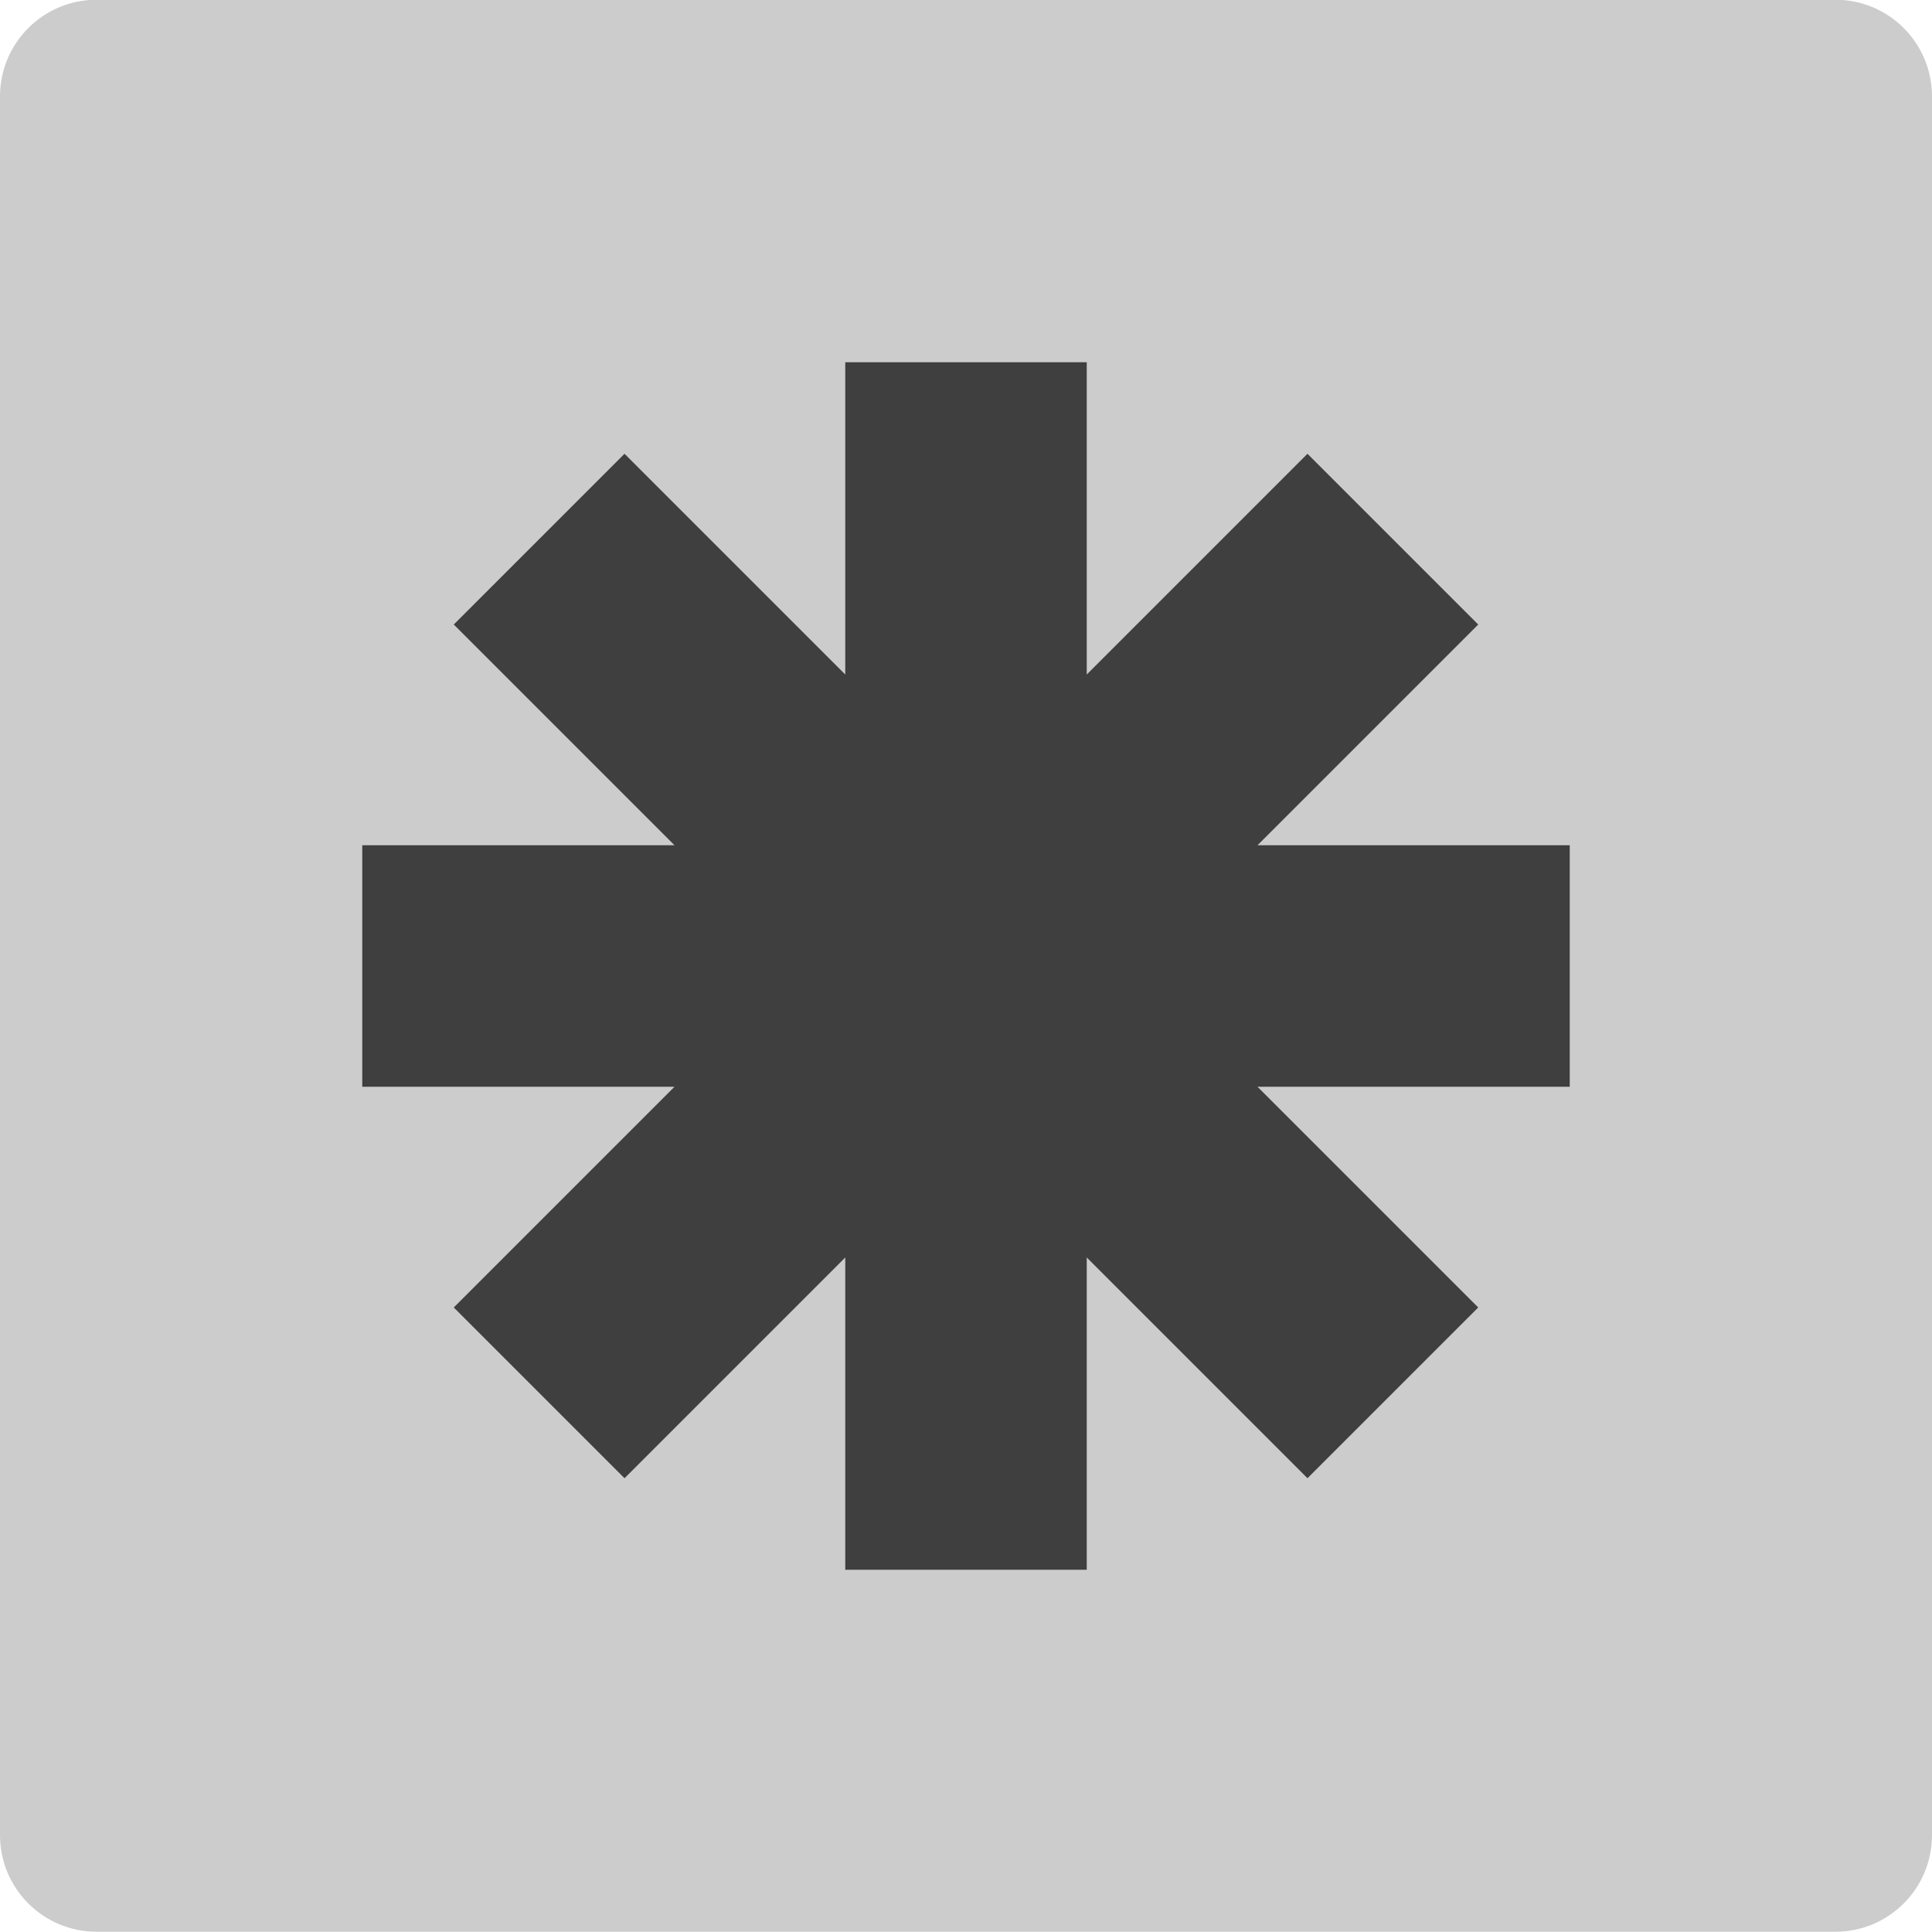
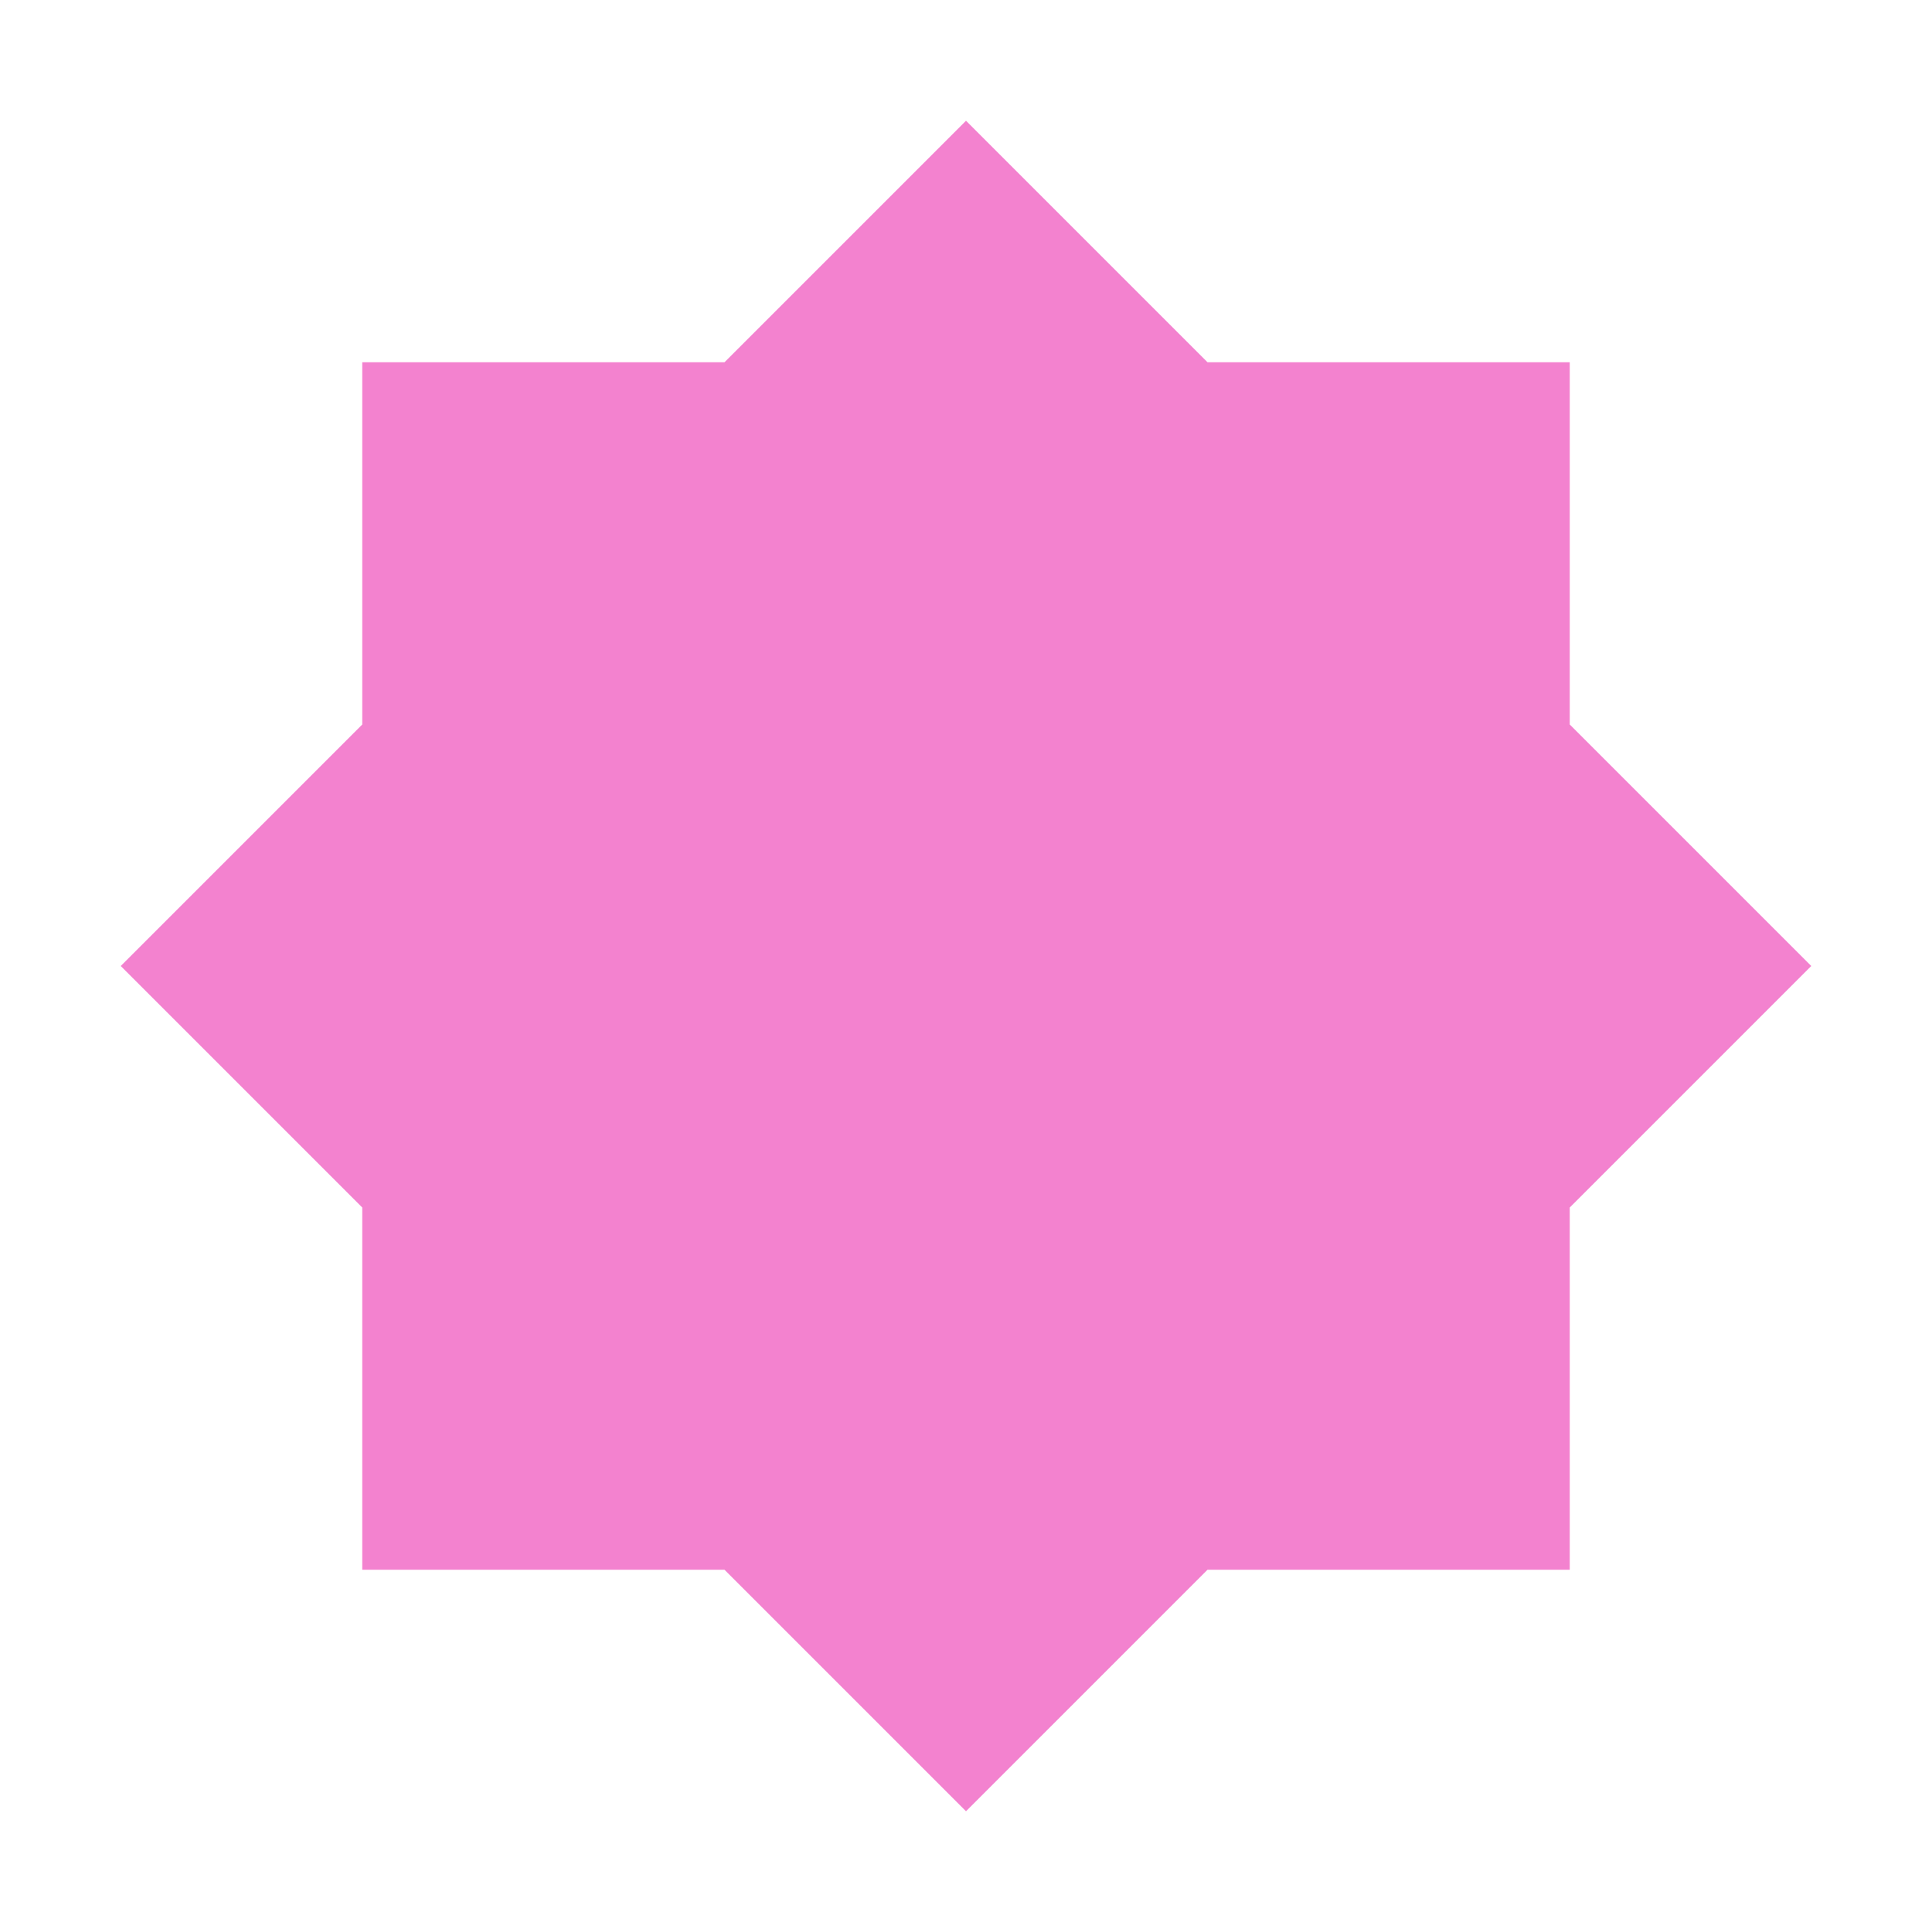
<svg xmlns="http://www.w3.org/2000/svg" width="16" height="16" viewBox="0 0 16 16" version="1.1">
-   <g transform="translate(0,-1036.362)">
-     <rect style="fill:#cccccc;fill-opacity:1" transform="matrix(0,-1,-1,0,0,0)" rx=".8" ry=".8" height="16" width="16" y="-16" x="-1052.36" />
-     <path style="opacity:1;fill:#3f3f3f;fill-opacity:1;fill-rule:nonzero;stroke:none;stroke-width:2;stroke-linecap:round;stroke-linejoin:round;stroke-miterlimit:4;stroke-dasharray:none;stroke-opacity:1" d="M 7 3 L 7 5.586 L 5.172 3.758 L 3.758 5.172 L 5.586 7 L 3 7 L 3 9 L 5.586 9 L 3.758 10.828 L 5.172 12.242 L 7 10.414 L 7 13 L 9 13 L 9 10.414 L 10.828 12.242 L 12.242 10.828 L 10.414 9 L 13 9 L 13 7 L 10.414 7 L 12.242 5.172 L 10.828 3.758 L 9 5.586 L 9 3 L 7 3 z" transform="translate(0,1036.362)" />
-   </g>
+   <path style="opacity:1;fill:#f382cf;fill-opacity:1;fill-rule:nonzero;stroke:none;stroke-width:2;stroke-linecap:round;stroke-linejoin:round;stroke-miterlimit:4;stroke-dasharray:none;stroke-opacity:1" d="M 8 1 L 6 3 L 3 3 L 3 6 L 1 8 L 3 10 L 3 13 L 6 13 L 8 15 L 10 13 L 13 13 L 13 10 L 15 8 L 13 6 L 13 3 L 10 3 L 8 1 z" />
</svg>
